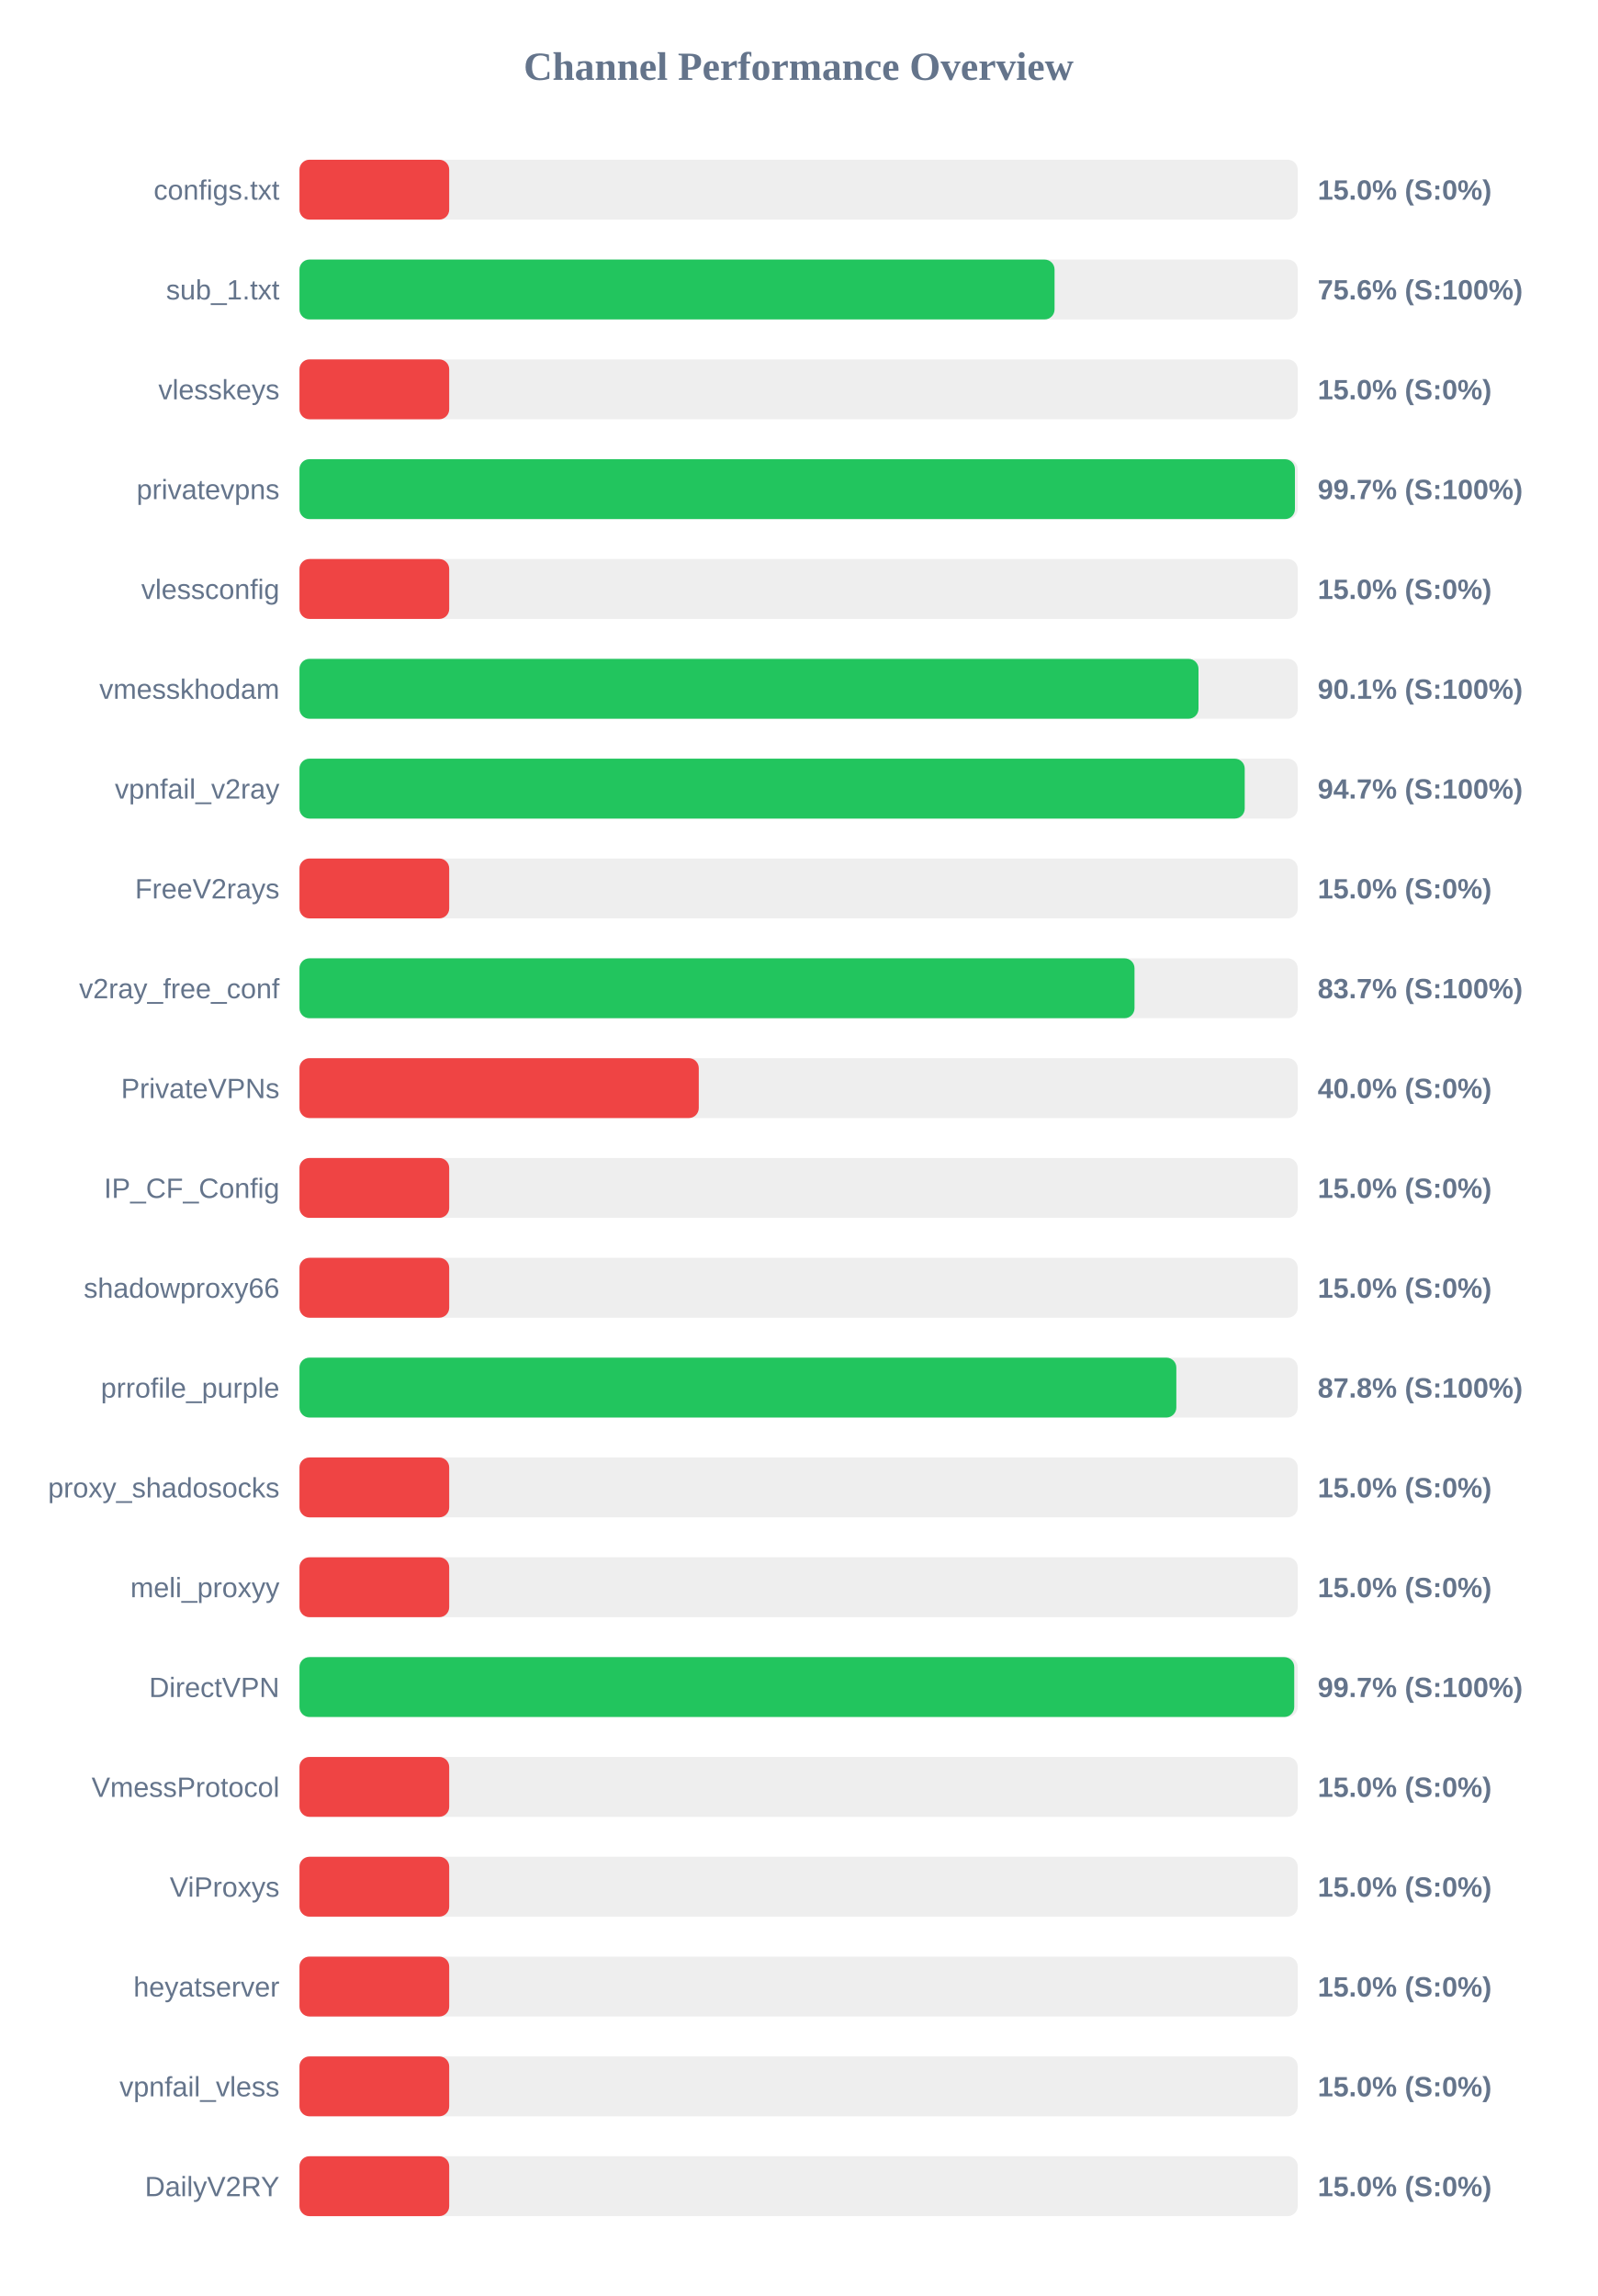
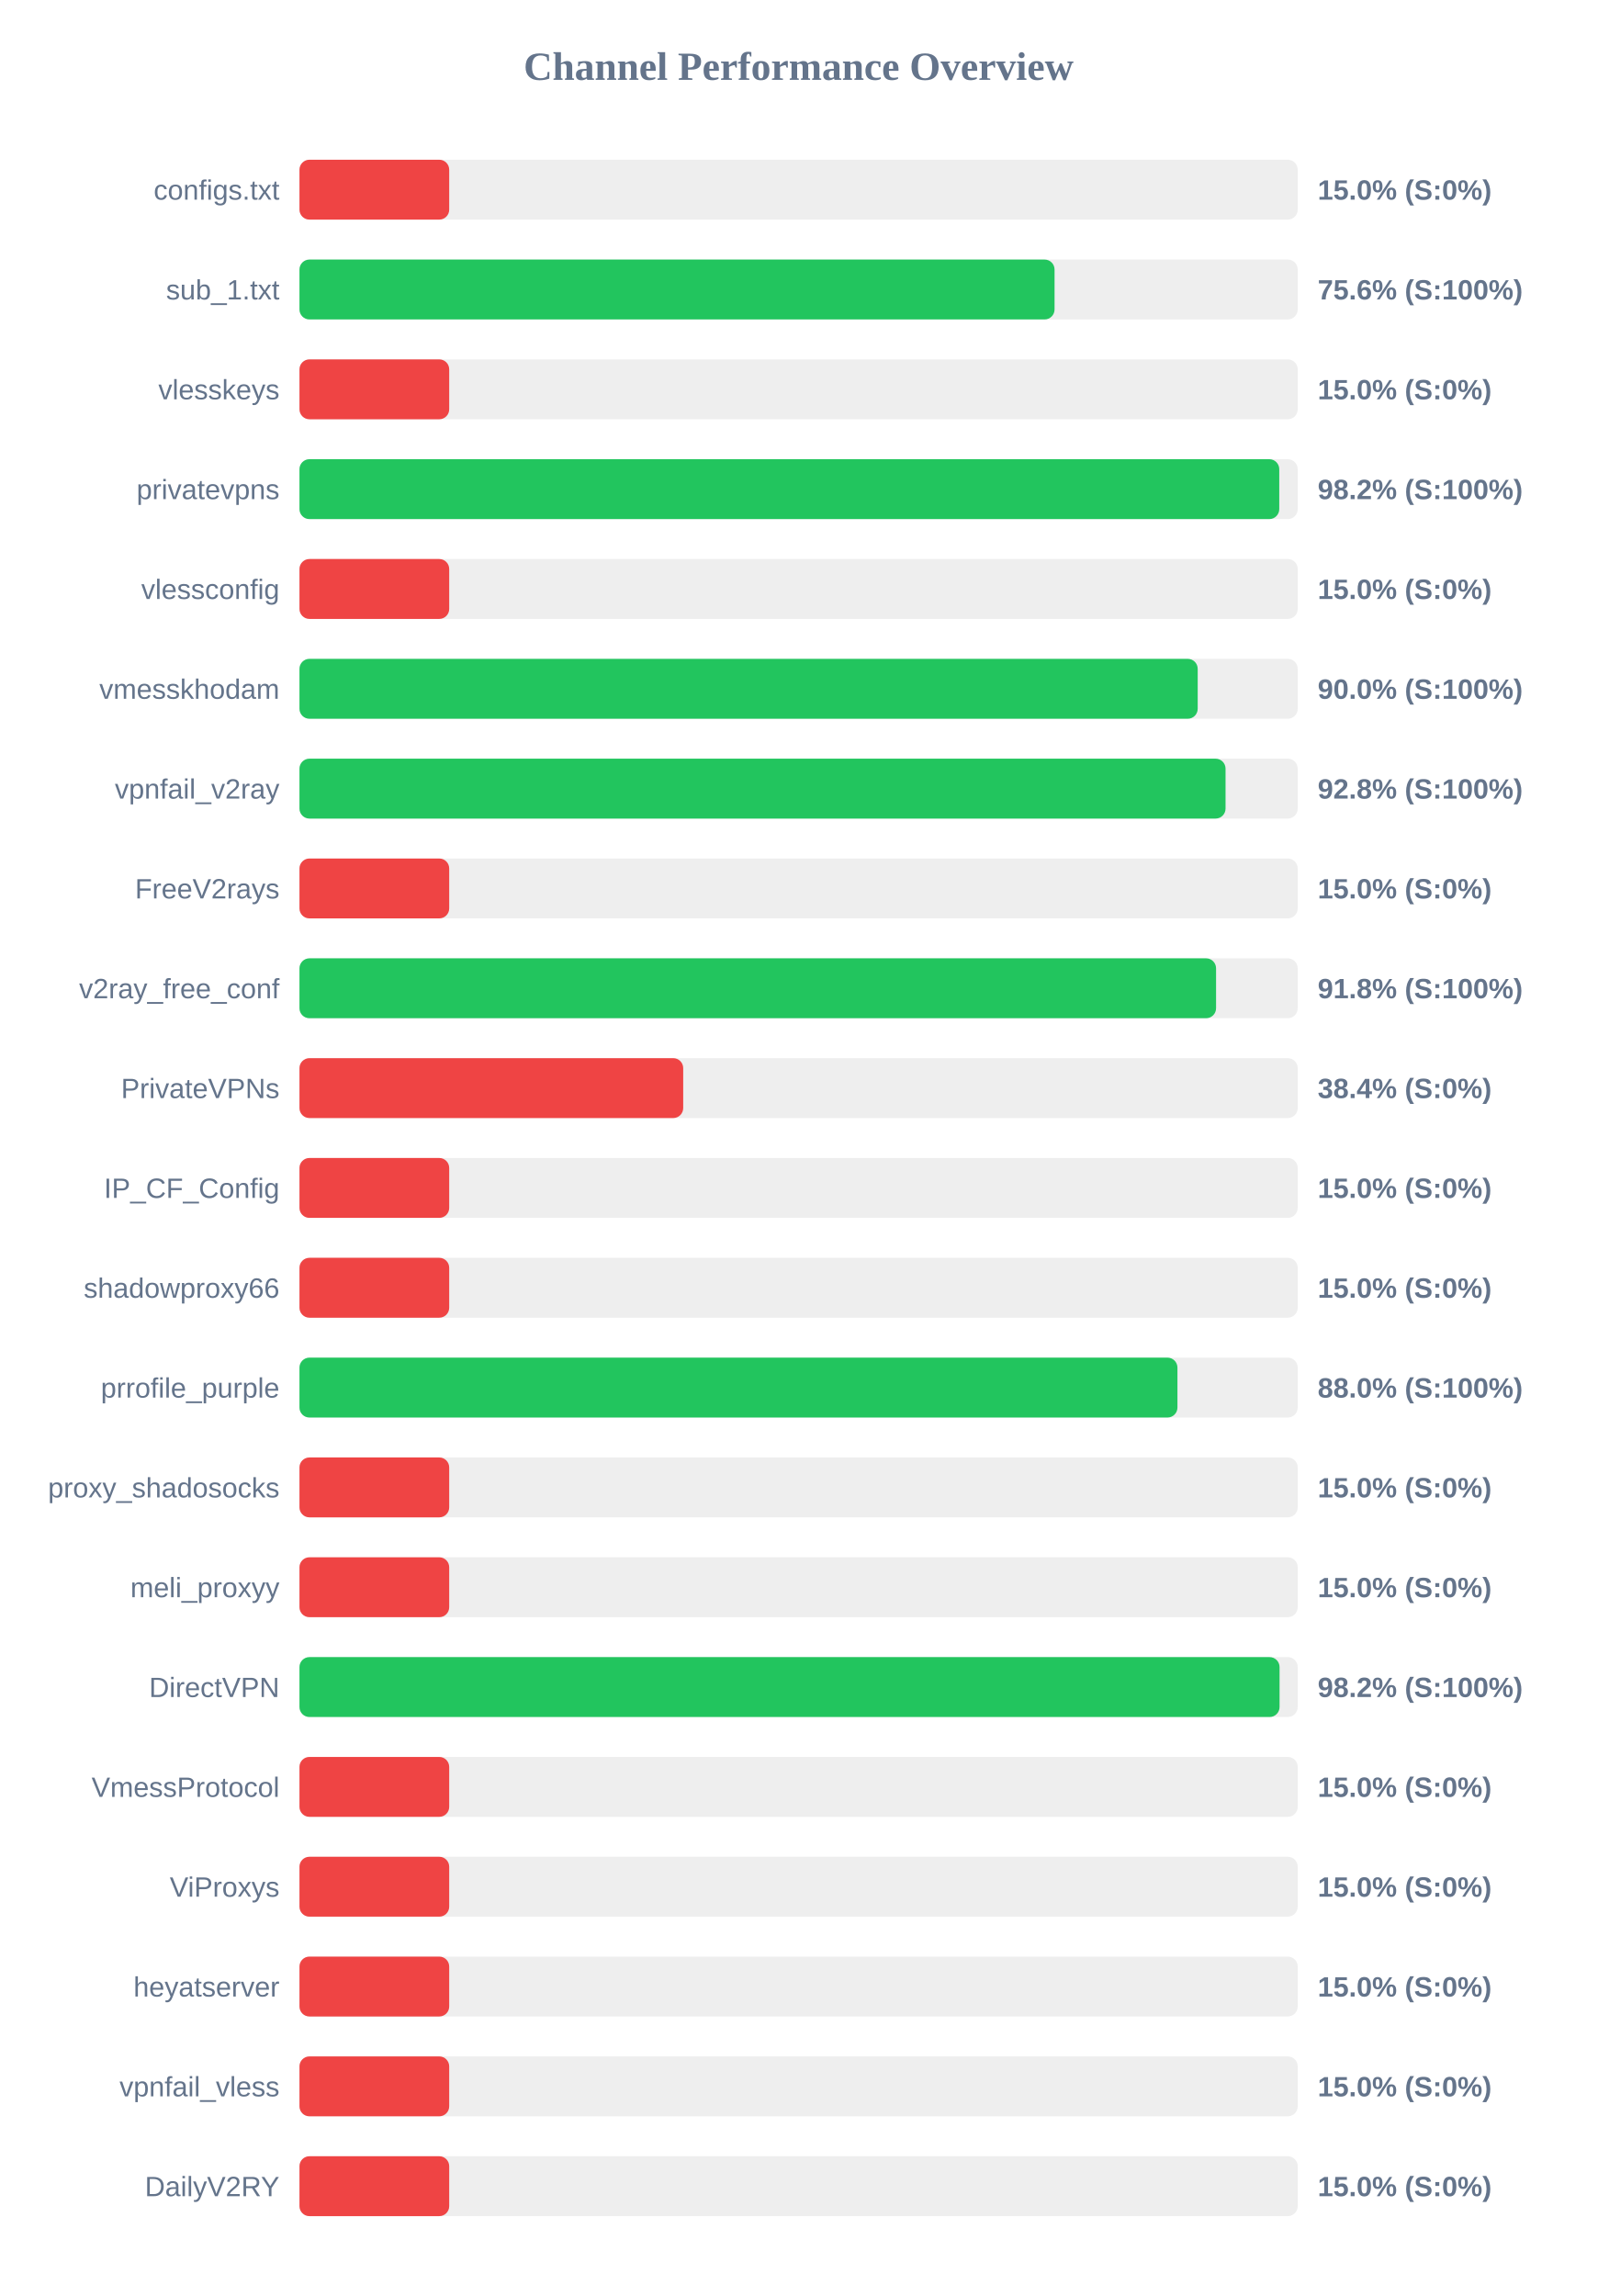
<svg xmlns="http://www.w3.org/2000/svg" width="800" height="1150" version="1.1">
  <style>
        .row { font: 14px Arial; fill: #64748b; }
        .score { font: bold 14px Arial; fill: #64748b; }
    </style>
  <text x="400" y="40" text-anchor="middle" font-size="20px" font-weight="bold" fill="#64748b">Channel Performance Overview</text>
  <rect x="150" y="80" width="500" height="30" fill="#eee" rx="5" />
  <rect x="150" y="80" width="75.0" height="30" fill="#ef4444" rx="5" />
  <text x="140" y="100" text-anchor="end" class="row">configs.txt</text>
  <text x="660" y="100" text-anchor="start" class="score">15.0% (S:0%)</text>
  <rect x="150" y="130" width="500" height="30" fill="#eee" rx="5" />
  <rect x="150" y="130" width="378.2" height="30" fill="#22c55e" rx="5" />
  <text x="140" y="150" text-anchor="end" class="row">sub_1.txt</text>
  <text x="660" y="150" text-anchor="start" class="score">75.6% (S:100%)</text>
  <rect x="150" y="180" width="500" height="30" fill="#eee" rx="5" />
  <rect x="150" y="180" width="75.0" height="30" fill="#ef4444" rx="5" />
  <text x="140" y="200" text-anchor="end" class="row">vlesskeys</text>
  <text x="660" y="200" text-anchor="start" class="score">15.0% (S:0%)</text>
  <rect x="150" y="230" width="500" height="30" fill="#eee" rx="5" />
-   <rect x="150" y="230" width="498.6" height="30" fill="#22c55e" rx="5" />
+   <rect x="150" y="230" width="490.75" height="30" fill="#22c55e" rx="5" />
  <text x="140" y="250" text-anchor="end" class="row">privatevpns</text>
-   <text x="660" y="250" text-anchor="start" class="score">99.7% (S:100%)</text>
+   <text x="660" y="250" text-anchor="start" class="score">98.2% (S:100%)</text>
  <rect x="150" y="280" width="500" height="30" fill="#eee" rx="5" />
  <rect x="150" y="280" width="75.0" height="30" fill="#ef4444" rx="5" />
  <text x="140" y="300" text-anchor="end" class="row">vlessconfig</text>
  <text x="660" y="300" text-anchor="start" class="score">15.0% (S:0%)</text>
  <rect x="150" y="330" width="500" height="30" fill="#eee" rx="5" />
-   <rect x="150" y="330" width="450.3" height="30" fill="#22c55e" rx="5" />
+   <rect x="150" y="330" width="449.9" height="30" fill="#22c55e" rx="5" />
  <text x="140" y="350" text-anchor="end" class="row">vmesskhodam</text>
-   <text x="660" y="350" text-anchor="start" class="score">90.1% (S:100%)</text>
+   <text x="660" y="350" text-anchor="start" class="score">90.0% (S:100%)</text>
  <rect x="150" y="380" width="500" height="30" fill="#eee" rx="5" />
-   <rect x="150" y="380" width="473.45" height="30" fill="#22c55e" rx="5" />
+   <rect x="150" y="380" width="463.85" height="30" fill="#22c55e" rx="5" />
  <text x="140" y="400" text-anchor="end" class="row">vpnfail_v2ray</text>
-   <text x="660" y="400" text-anchor="start" class="score">94.7% (S:100%)</text>
+   <text x="660" y="400" text-anchor="start" class="score">92.8% (S:100%)</text>
  <rect x="150" y="430" width="500" height="30" fill="#eee" rx="5" />
  <rect x="150" y="430" width="75.0" height="30" fill="#ef4444" rx="5" />
  <text x="140" y="450" text-anchor="end" class="row">FreeV2rays</text>
  <text x="660" y="450" text-anchor="start" class="score">15.0% (S:0%)</text>
  <rect x="150" y="480" width="500" height="30" fill="#eee" rx="5" />
-   <rect x="150" y="480" width="418.25" height="30" fill="#22c55e" rx="5" />
+   <rect x="150" y="480" width="459.1" height="30" fill="#22c55e" rx="5" />
  <text x="140" y="500" text-anchor="end" class="row">v2ray_free_conf</text>
-   <text x="660" y="500" text-anchor="start" class="score">83.7% (S:100%)</text>
+   <text x="660" y="500" text-anchor="start" class="score">91.8% (S:100%)</text>
  <rect x="150" y="530" width="500" height="30" fill="#eee" rx="5" />
-   <rect x="150" y="530" width="200.0" height="30" fill="#ef4444" rx="5" />
+   <rect x="150" y="530" width="192.2" height="30" fill="#ef4444" rx="5" />
  <text x="140" y="550" text-anchor="end" class="row">PrivateVPNs</text>
-   <text x="660" y="550" text-anchor="start" class="score">40.0% (S:0%)</text>
+   <text x="660" y="550" text-anchor="start" class="score">38.4% (S:0%)</text>
  <rect x="150" y="580" width="500" height="30" fill="#eee" rx="5" />
  <rect x="150" y="580" width="75.0" height="30" fill="#ef4444" rx="5" />
  <text x="140" y="600" text-anchor="end" class="row">IP_CF_Config</text>
  <text x="660" y="600" text-anchor="start" class="score">15.0% (S:0%)</text>
  <rect x="150" y="630" width="500" height="30" fill="#eee" rx="5" />
  <rect x="150" y="630" width="75.0" height="30" fill="#ef4444" rx="5" />
  <text x="140" y="650" text-anchor="end" class="row">shadowproxy66</text>
  <text x="660" y="650" text-anchor="start" class="score">15.0% (S:0%)</text>
  <rect x="150" y="680" width="500" height="30" fill="#eee" rx="5" />
-   <rect x="150" y="680" width="439.2" height="30" fill="#22c55e" rx="5" />
+   <rect x="150" y="680" width="439.75" height="30" fill="#22c55e" rx="5" />
  <text x="140" y="700" text-anchor="end" class="row">prrofile_purple</text>
-   <text x="660" y="700" text-anchor="start" class="score">87.8% (S:100%)</text>
+   <text x="660" y="700" text-anchor="start" class="score">88.0% (S:100%)</text>
  <rect x="150" y="730" width="500" height="30" fill="#eee" rx="5" />
  <rect x="150" y="730" width="75.0" height="30" fill="#ef4444" rx="5" />
  <text x="140" y="750" text-anchor="end" class="row">proxy_shadosocks</text>
  <text x="660" y="750" text-anchor="start" class="score">15.0% (S:0%)</text>
  <rect x="150" y="780" width="500" height="30" fill="#eee" rx="5" />
  <rect x="150" y="780" width="75.0" height="30" fill="#ef4444" rx="5" />
  <text x="140" y="800" text-anchor="end" class="row">meli_proxyy</text>
  <text x="660" y="800" text-anchor="start" class="score">15.0% (S:0%)</text>
  <rect x="150" y="830" width="500" height="30" fill="#eee" rx="5" />
-   <rect x="150" y="830" width="498.25" height="30" fill="#22c55e" rx="5" />
+   <rect x="150" y="830" width="490.9" height="30" fill="#22c55e" rx="5" />
  <text x="140" y="850" text-anchor="end" class="row">DirectVPN</text>
-   <text x="660" y="850" text-anchor="start" class="score">99.7% (S:100%)</text>
+   <text x="660" y="850" text-anchor="start" class="score">98.2% (S:100%)</text>
  <rect x="150" y="880" width="500" height="30" fill="#eee" rx="5" />
  <rect x="150" y="880" width="75.0" height="30" fill="#ef4444" rx="5" />
  <text x="140" y="900" text-anchor="end" class="row">VmessProtocol</text>
  <text x="660" y="900" text-anchor="start" class="score">15.0% (S:0%)</text>
  <rect x="150" y="930" width="500" height="30" fill="#eee" rx="5" />
  <rect x="150" y="930" width="75.0" height="30" fill="#ef4444" rx="5" />
  <text x="140" y="950" text-anchor="end" class="row">ViProxys</text>
  <text x="660" y="950" text-anchor="start" class="score">15.0% (S:0%)</text>
  <rect x="150" y="980" width="500" height="30" fill="#eee" rx="5" />
  <rect x="150" y="980" width="75.0" height="30" fill="#ef4444" rx="5" />
  <text x="140" y="1000" text-anchor="end" class="row">heyatserver</text>
  <text x="660" y="1000" text-anchor="start" class="score">15.0% (S:0%)</text>
  <rect x="150" y="1030" width="500" height="30" fill="#eee" rx="5" />
  <rect x="150" y="1030" width="75.0" height="30" fill="#ef4444" rx="5" />
  <text x="140" y="1050" text-anchor="end" class="row">vpnfail_vless</text>
  <text x="660" y="1050" text-anchor="start" class="score">15.0% (S:0%)</text>
  <rect x="150" y="1080" width="500" height="30" fill="#eee" rx="5" />
  <rect x="150" y="1080" width="75.0" height="30" fill="#ef4444" rx="5" />
  <text x="140" y="1100" text-anchor="end" class="row">DailyV2RY</text>
  <text x="660" y="1100" text-anchor="start" class="score">15.0% (S:0%)</text>
</svg>
